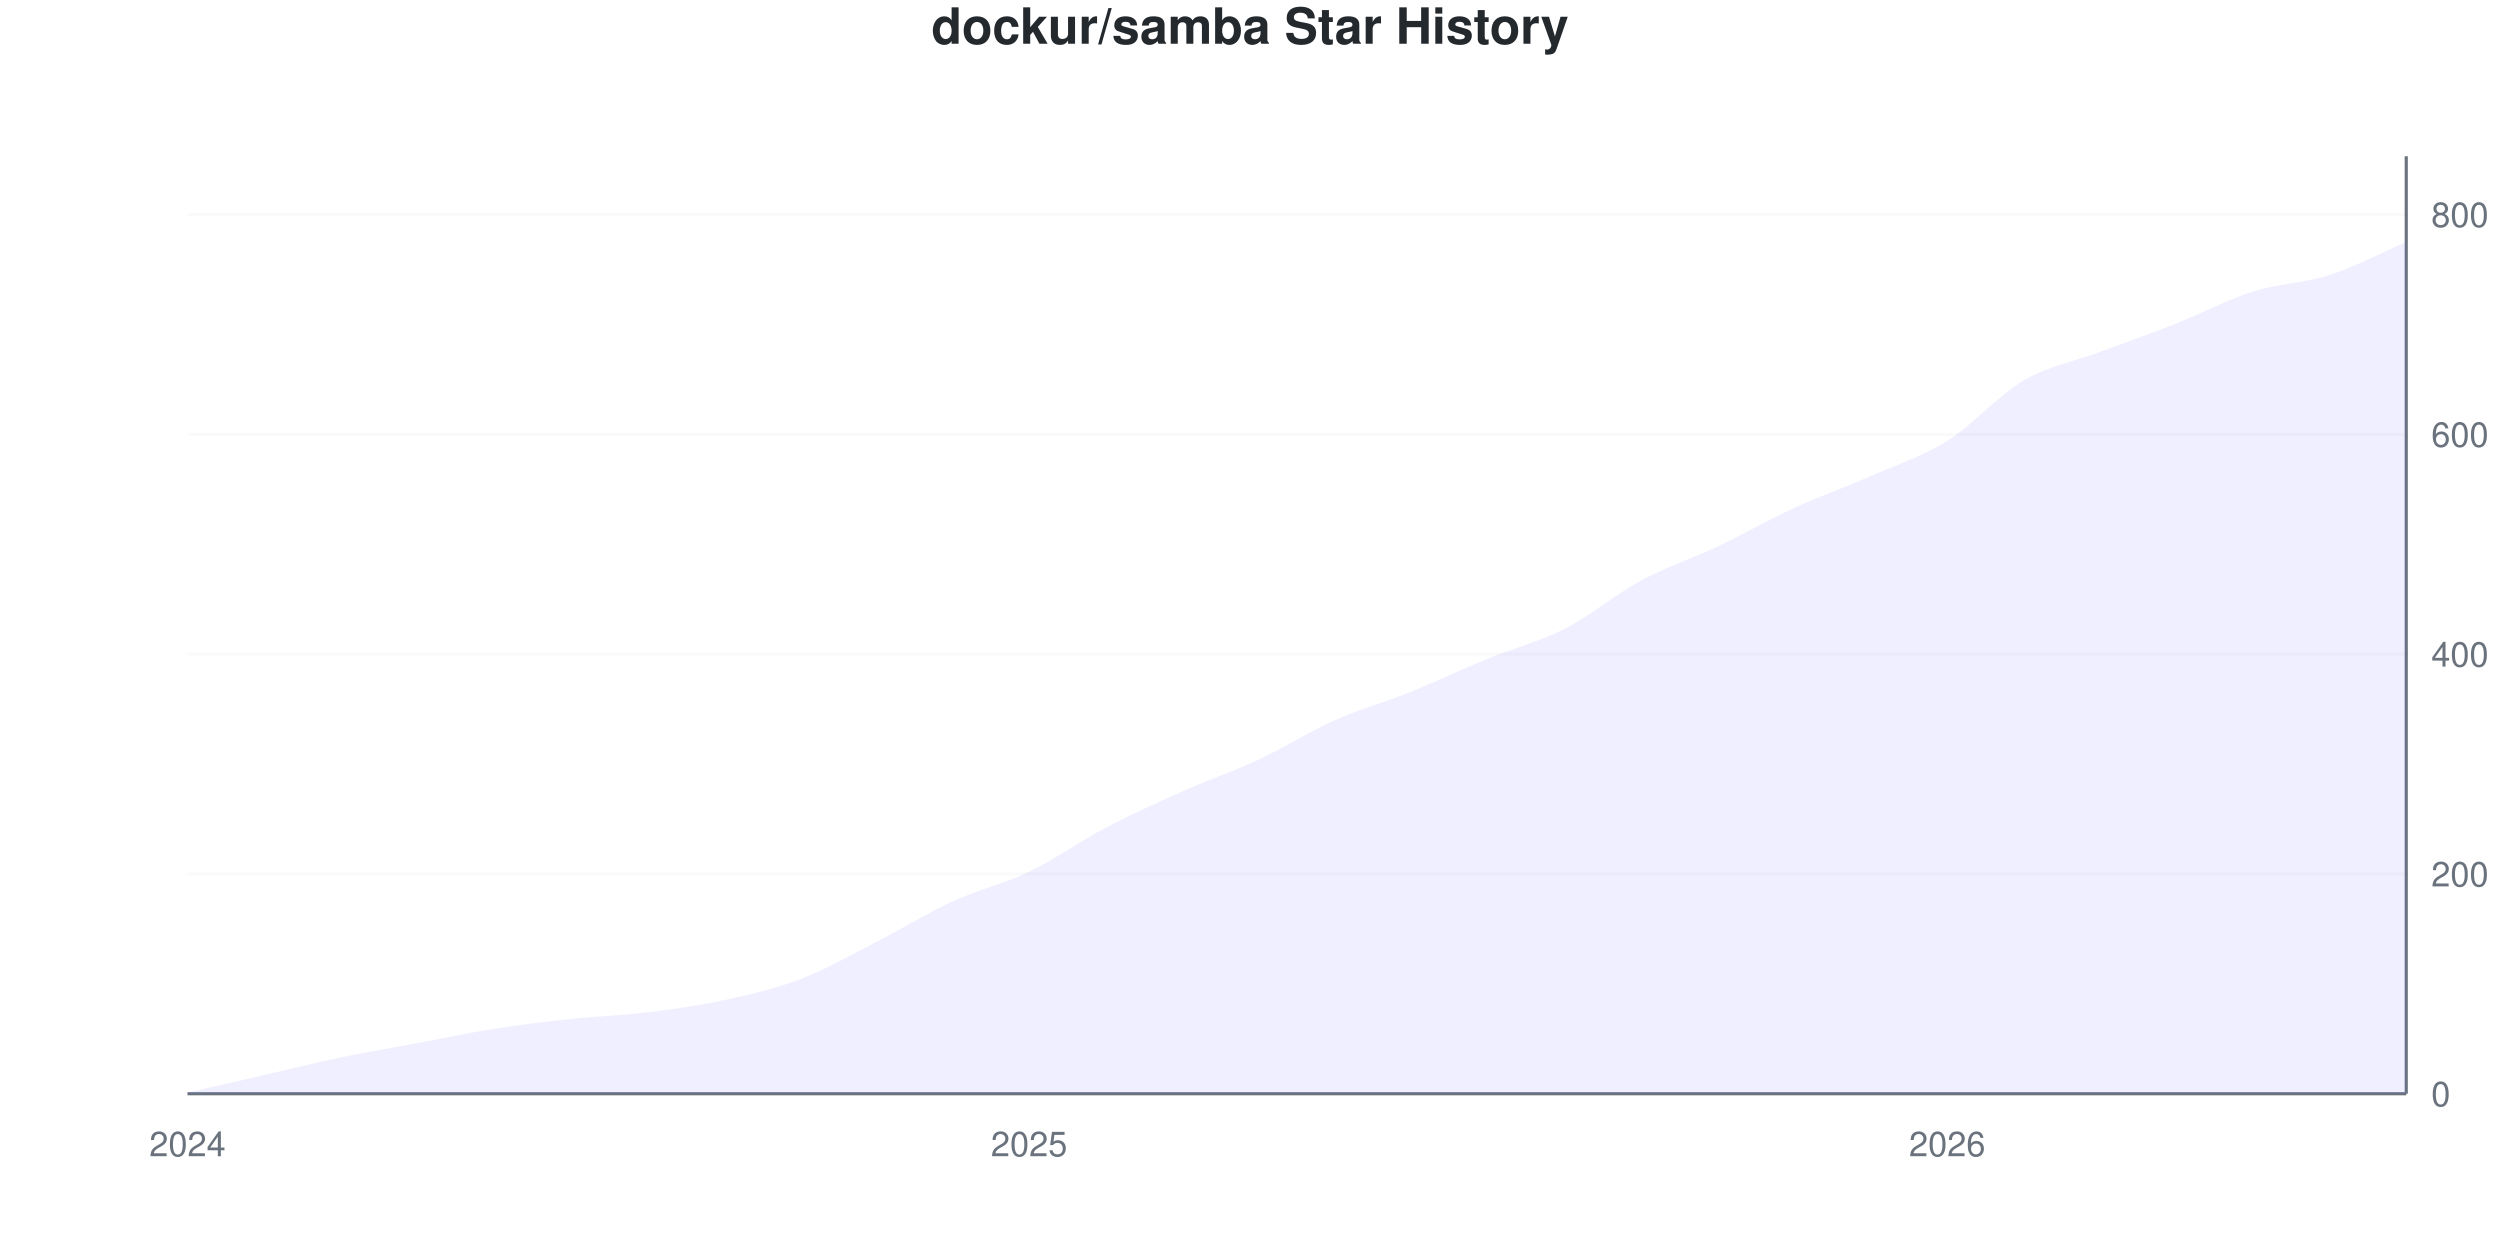
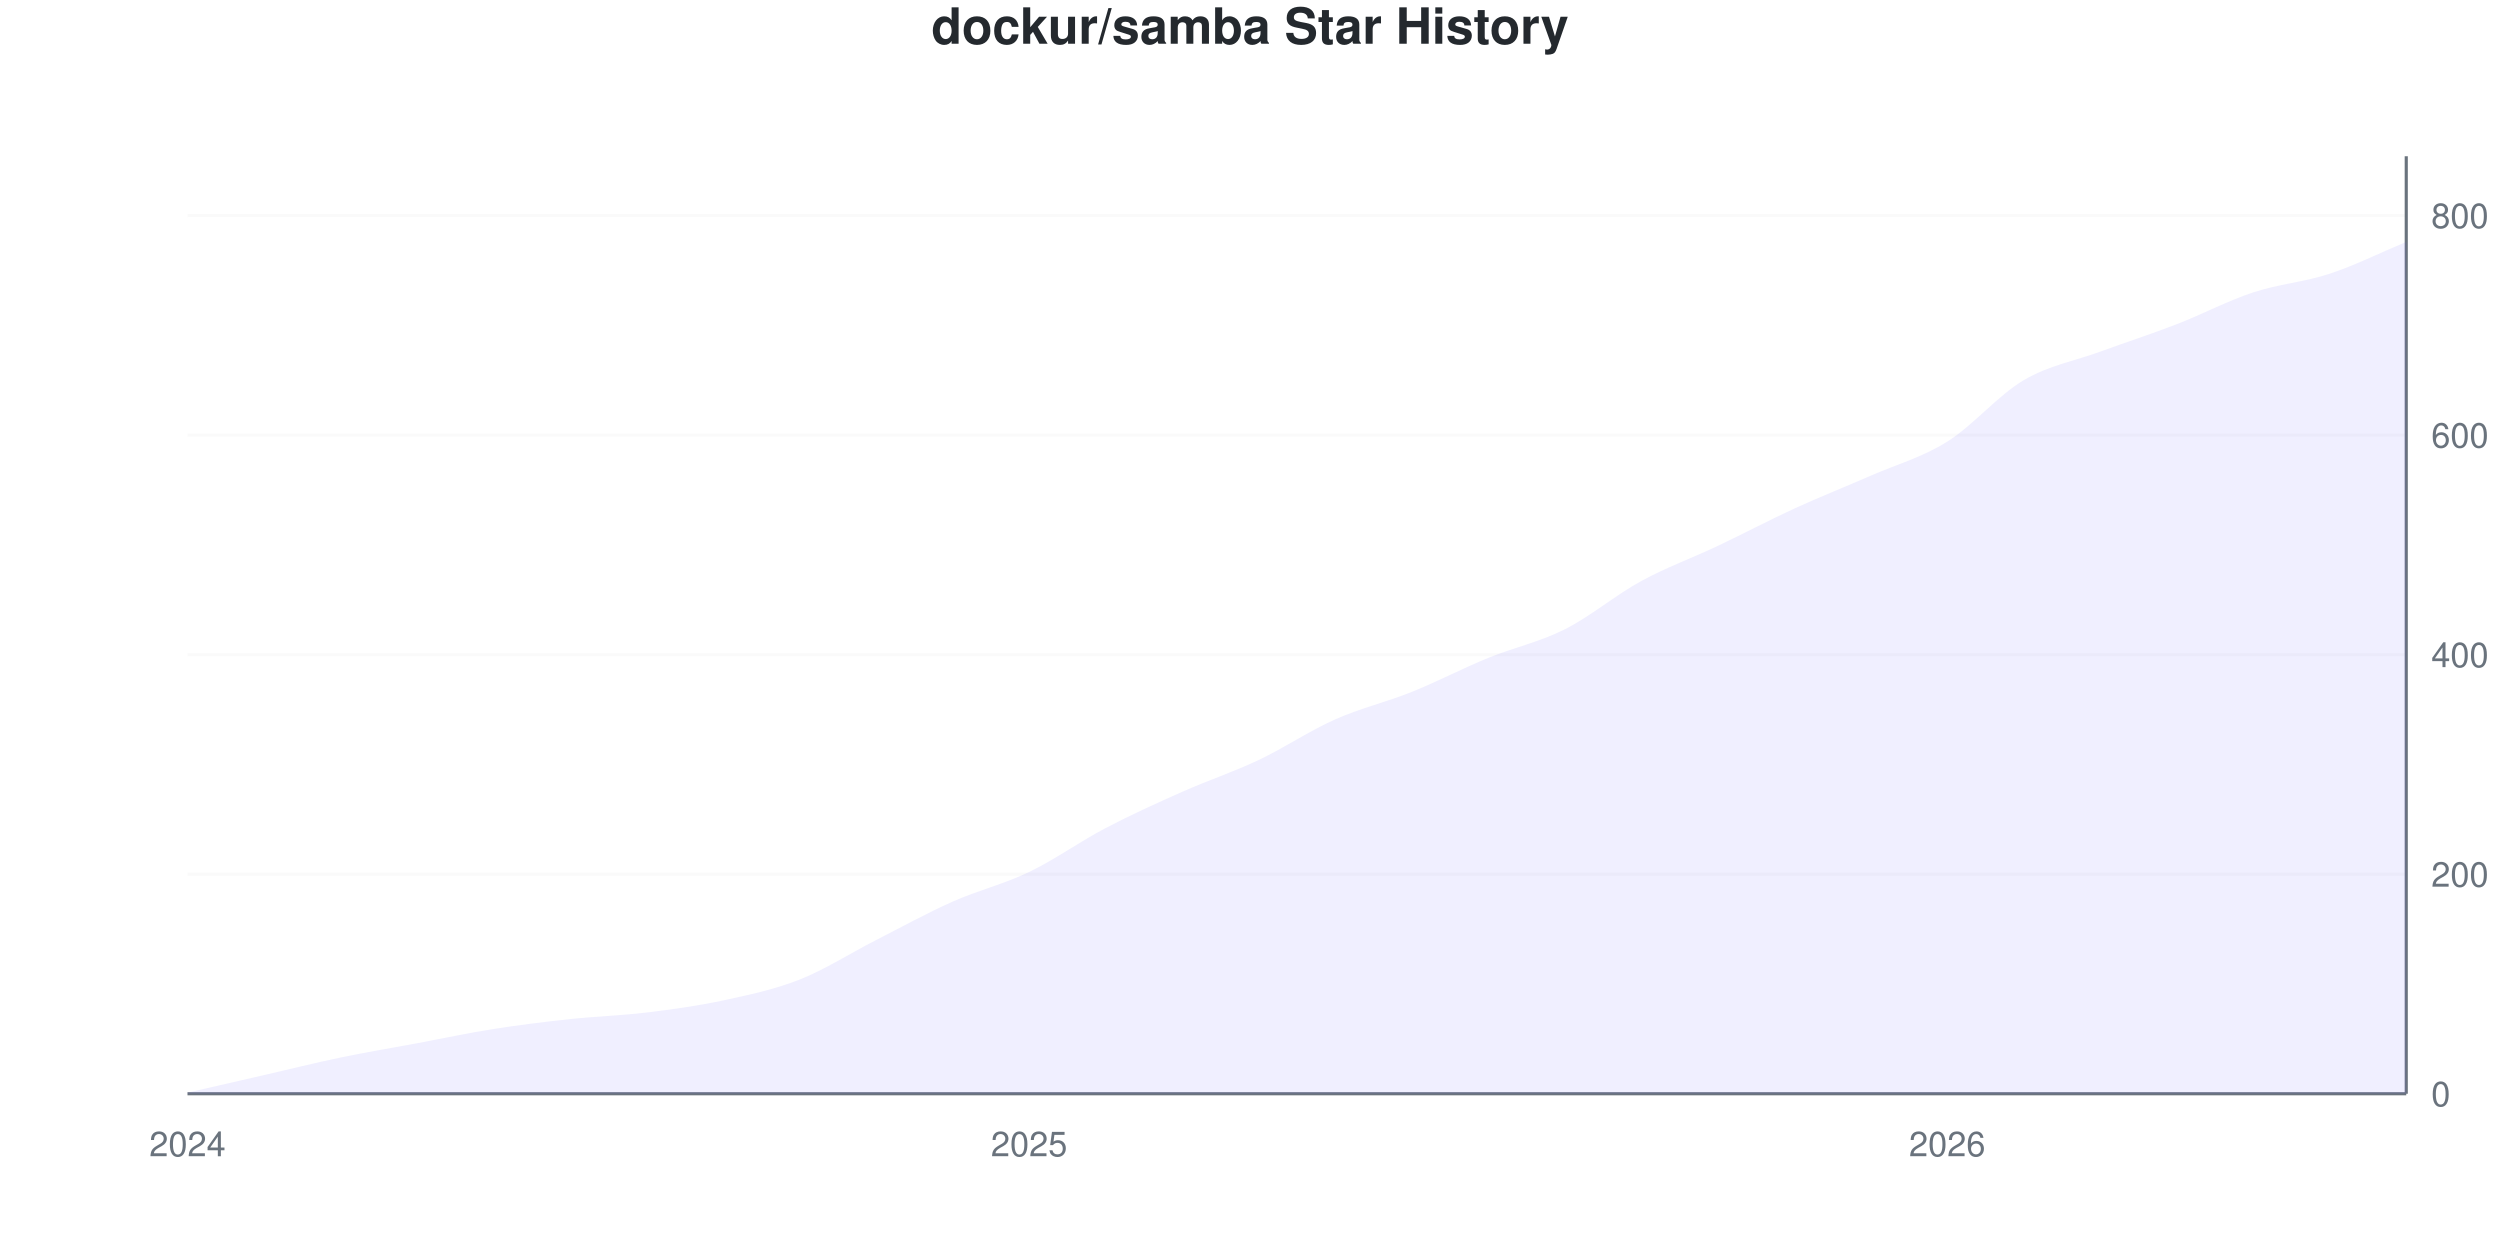
<svg xmlns="http://www.w3.org/2000/svg" viewBox="0 0 800 400" width="800" height="400">
  <style>
    @keyframes drawLine {
      to { stroke-dashoffset: 0; }
    }
    @keyframes fadeInPoint {
      from { opacity: 0; }
      to { opacity: 1; }
    }
    .data-line-0 {
      stroke-dasharray: 1152;
      stroke-dashoffset: 1152;
      animation: drawLine 2s ease-out forwards;
    }
    .data-point {
      opacity: 0;
      animation: fadeInPoint 0.5s ease-out forwards;
    }
    .chart-bg { fill: #fff; }
    .chart-text { fill: #24292e; }
    .chart-muted { fill: #6a737d; }
    .chart-grid { stroke: #eee; }
    .chart-axis { stroke: #6a737d; }
    @media (prefers-color-scheme: dark) {
      .chart-bg { fill: #0d1117; }
      .chart-text { fill: #e6edf3; }
      .chart-muted { fill: #8b949e; }
      .chart-grid { stroke: #21262d; }
      .chart-axis { stroke: #8b949e; }
    }
  </style>
  <rect width="800" height="400" class="chart-bg" />
  <text x="400" y="14" text-anchor="middle" class="chart-text" font-size="16" font-weight="bold" font-family="-apple-system, BlinkMacSystemFont, 'Segoe UI', Helvetica, Arial, sans-serif">dockur/samba Star History</text>
  <g class="grid">
    <line x1="60" y1="350" x2="770" y2="350" class="chart-grid" stroke-opacity="0.3" />
    <text x="778" y="354" text-anchor="start" class="chart-muted" font-size="11" font-family="-apple-system, BlinkMacSystemFont, 'Segoe UI', Helvetica, Arial, sans-serif">0</text>
-     <line x1="60" y1="279.66" x2="770" y2="279.66" class="chart-grid" stroke-opacity="0.3" />
-     <text x="778" y="283.66" text-anchor="start" class="chart-muted" font-size="11" font-family="-apple-system, BlinkMacSystemFont, 'Segoe UI', Helvetica, Arial, sans-serif">200</text>
-     <line x1="60" y1="209.32" x2="770" y2="209.32" class="chart-grid" stroke-opacity="0.3" />
-     <text x="778" y="213.32" text-anchor="start" class="chart-muted" font-size="11" font-family="-apple-system, BlinkMacSystemFont, 'Segoe UI', Helvetica, Arial, sans-serif">400</text>
-     <line x1="60" y1="138.98" x2="770" y2="138.98" class="chart-grid" stroke-opacity="0.3" />
-     <text x="778" y="142.98" text-anchor="start" class="chart-muted" font-size="11" font-family="-apple-system, BlinkMacSystemFont, 'Segoe UI', Helvetica, Arial, sans-serif">600</text>
-     <line x1="60" y1="68.64" x2="770" y2="68.64" class="chart-grid" stroke-opacity="0.3" />
-     <text x="778" y="72.64" text-anchor="start" class="chart-muted" font-size="11" font-family="-apple-system, BlinkMacSystemFont, 'Segoe UI', Helvetica, Arial, sans-serif">800</text>
+     <line x1="60" y1="279.742" x2="770" y2="279.742" class="chart-grid" stroke-opacity="0.3" />
+     <text x="778" y="283.742" text-anchor="start" class="chart-muted" font-size="11" font-family="-apple-system, BlinkMacSystemFont, 'Segoe UI', Helvetica, Arial, sans-serif">200</text>
+     <line x1="60" y1="209.485" x2="770" y2="209.485" class="chart-grid" stroke-opacity="0.3" />
+     <text x="778" y="213.485" text-anchor="start" class="chart-muted" font-size="11" font-family="-apple-system, BlinkMacSystemFont, 'Segoe UI', Helvetica, Arial, sans-serif">400</text>
+     <line x1="60" y1="139.227" x2="770" y2="139.227" class="chart-grid" stroke-opacity="0.3" />
+     <text x="778" y="143.227" text-anchor="start" class="chart-muted" font-size="11" font-family="-apple-system, BlinkMacSystemFont, 'Segoe UI', Helvetica, Arial, sans-serif">600</text>
+     <line x1="60" y1="68.97" x2="770" y2="68.97" class="chart-grid" stroke-opacity="0.3" />
+     <text x="778" y="72.97" text-anchor="start" class="chart-muted" font-size="11" font-family="-apple-system, BlinkMacSystemFont, 'Segoe UI', Helvetica, Arial, sans-serif">800</text>
  </g>
  <g class="milestones">
    
  </g>
  <g class="x-axis">
    <text x="60" y="370" text-anchor="middle" class="chart-muted" font-size="11" font-family="-apple-system, BlinkMacSystemFont, 'Segoe UI', Helvetica, Arial, sans-serif">2024</text>
    <text x="329.31" y="370" text-anchor="middle" class="chart-muted" font-size="11" font-family="-apple-system, BlinkMacSystemFont, 'Segoe UI', Helvetica, Arial, sans-serif">2025</text>
    <text x="623.103" y="370" text-anchor="middle" class="chart-muted" font-size="11" font-family="-apple-system, BlinkMacSystemFont, 'Segoe UI', Helvetica, Arial, sans-serif">2026</text>
  </g>
  <line x1="770" y1="50" x2="770" y2="350" class="chart-axis" stroke-width="1" />
  <line x1="60" y1="350" x2="770" y2="350" class="chart-axis" stroke-width="1" />
-   <path d="M60,350 L60,349.648 C68.161,347.773 76.322,345.897 84.483,344.021 C92.644,342.145 100.805,340.094 108.966,338.394 C117.126,336.694 125.287,335.346 133.448,333.822 C141.609,332.298 149.77,330.539 157.931,329.25 C166.092,327.96 174.253,326.964 182.414,326.084 C190.575,325.205 198.736,324.971 206.897,323.974 C215.057,322.978 223.218,321.864 231.379,320.106 C239.54,318.347 247.701,316.53 255.862,313.423 C264.023,310.317 272.184,305.627 280.345,301.465 C288.506,297.304 296.667,292.204 304.828,288.453 C312.989,284.701 321.149,282.884 329.31,278.957 C337.471,275.029 345.632,269.168 353.793,264.889 C361.954,260.61 370.115,256.917 378.276,253.283 C386.437,249.648 394.598,246.893 402.759,243.083 C410.92,239.273 419.08,234.056 427.241,230.422 C435.402,226.788 443.563,224.56 451.724,221.278 C459.885,217.995 468.046,214.068 476.207,210.727 C484.368,207.386 492.529,205.393 500.69,201.231 C508.851,197.069 517.011,190.152 525.172,185.756 C533.333,181.36 541.494,178.722 549.655,174.853 C557.816,170.985 565.977,166.295 574.138,162.544 C582.299,158.792 590.46,155.92 598.621,152.345 C606.782,148.769 614.943,146.19 623.103,141.09 C631.264,135.991 639.425,126.495 647.586,121.747 C655.747,116.999 663.908,115.651 672.069,112.603 C680.23,109.555 688.391,106.682 696.552,103.458 C704.713,100.234 712.874,95.838 721.034,93.259 C729.195,90.68 737.356,90.621 745.517,87.984 C753.678,85.346 761.839,80.95 770,77.433 L770,350 L60,350 Z" fill="#6b63ff" fill-opacity="0.1" />
-   <path d="M60,350 L60,349.648 C68.161,347.773 76.322,345.897 84.483,344.021 C92.644,342.145 100.805,340.094 108.966,338.394 C117.126,336.694 125.287,335.346 133.448,333.822 C141.609,332.298 149.77,330.539 157.931,329.25 C166.092,327.96 174.253,326.964 182.414,326.084 C190.575,325.205 198.736,324.971 206.897,323.974 C215.057,322.978 223.218,321.864 231.379,320.106 C239.54,318.347 247.701,316.53 255.862,313.423 C264.023,310.317 272.184,305.627 280.345,301.465 C288.506,297.304 296.667,292.204 304.828,288.453 C312.989,284.701 321.149,282.884 329.31,278.957 C337.471,275.029 345.632,269.168 353.793,264.889 C361.954,260.61 370.115,256.917 378.276,253.283 C386.437,249.648 394.598,246.893 402.759,243.083 C410.92,239.273 419.08,234.056 427.241,230.422 C435.402,226.788 443.563,224.56 451.724,221.278 C459.885,217.995 468.046,214.068 476.207,210.727 C484.368,207.386 492.529,205.393 500.69,201.231 C508.851,197.069 517.011,190.152 525.172,185.756 C533.333,181.36 541.494,178.722 549.655,174.853 C557.816,170.985 565.977,166.295 574.138,162.544 C582.299,158.792 590.46,155.92 598.621,152.345 C606.782,148.769 614.943,146.19 623.103,141.09 C631.264,135.991 639.425,126.495 647.586,121.747 C655.747,116.999 663.908,115.651 672.069,112.603 C680.23,109.555 688.391,106.682 696.552,103.458 C704.713,100.234 712.874,95.838 721.034,93.259 C729.195,90.68 737.356,90.621 745.517,87.984 C753.678,85.346 761.839,80.95 770,77.433" fill="none" stroke="#6b63ff" stroke-width="2.5" class="data-line-0" />
+   <path d="M60,350 L60,349.649 C68.161,347.775 76.322,345.902 84.483,344.028 C92.644,342.155 100.805,340.105 108.966,338.407 C117.126,336.71 125.287,335.363 133.448,333.841 C141.609,332.319 149.77,330.562 157.931,329.274 C166.092,327.986 174.253,326.991 182.414,326.112 C190.575,325.234 198.736,325 206.897,324.005 C215.057,323.009 223.218,321.897 231.379,320.141 C239.54,318.384 247.701,316.686 255.862,313.466 C264.023,310.246 272.184,304.977 280.345,300.82 C288.506,296.663 296.667,292.155 304.828,288.525 C312.989,284.895 321.149,282.963 329.31,279.04 C337.471,275.117 345.632,269.262 353.793,264.988 C361.954,260.714 370.115,257.026 378.276,253.396 C386.437,249.766 394.598,247.073 402.759,243.208 C410.92,239.344 419.08,233.841 427.241,230.211 C435.402,226.581 443.563,224.707 451.724,221.429 C459.885,218.15 468.046,213.876 476.207,210.539 C484.368,207.201 492.529,205.504 500.69,201.405 C508.851,197.307 517.011,190.398 525.172,185.948 C533.333,181.499 541.494,178.571 549.655,174.707 C557.816,170.843 565.977,166.511 574.138,162.763 C582.299,159.016 590.46,155.796 598.621,152.225 C606.782,148.653 614.943,146.429 623.103,141.335 C631.264,136.241 639.425,126.464 647.586,121.663 C655.747,116.862 663.908,115.515 672.069,112.529 C680.23,109.543 688.391,106.909 696.552,103.747 C704.713,100.585 712.874,96.253 721.034,93.56 C729.195,90.867 737.356,90.281 745.517,87.588 C753.678,84.895 761.839,80.796 770,77.4 L770,350 L60,350 Z" fill="#6b63ff" fill-opacity="0.1" />
+   <path d="M60,350 L60,349.649 C68.161,347.775 76.322,345.902 84.483,344.028 C92.644,342.155 100.805,340.105 108.966,338.407 C117.126,336.71 125.287,335.363 133.448,333.841 C141.609,332.319 149.77,330.562 157.931,329.274 C166.092,327.986 174.253,326.991 182.414,326.112 C190.575,325.234 198.736,325 206.897,324.005 C215.057,323.009 223.218,321.897 231.379,320.141 C239.54,318.384 247.701,316.686 255.862,313.466 C264.023,310.246 272.184,304.977 280.345,300.82 C288.506,296.663 296.667,292.155 304.828,288.525 C312.989,284.895 321.149,282.963 329.31,279.04 C337.471,275.117 345.632,269.262 353.793,264.988 C361.954,260.714 370.115,257.026 378.276,253.396 C386.437,249.766 394.598,247.073 402.759,243.208 C410.92,239.344 419.08,233.841 427.241,230.211 C435.402,226.581 443.563,224.707 451.724,221.429 C459.885,218.15 468.046,213.876 476.207,210.539 C484.368,207.201 492.529,205.504 500.69,201.405 C508.851,197.307 517.011,190.398 525.172,185.948 C533.333,181.499 541.494,178.571 549.655,174.707 C557.816,170.843 565.977,166.511 574.138,162.763 C582.299,159.016 590.46,155.796 598.621,152.225 C606.782,148.653 614.943,146.429 623.103,141.335 C631.264,136.241 639.425,126.464 647.586,121.663 C655.747,116.862 663.908,115.515 672.069,112.529 C680.23,109.543 688.391,106.909 696.552,103.747 C704.713,100.585 712.874,96.253 721.034,93.56 C729.195,90.867 737.356,90.281 745.517,87.588 C753.678,84.895 761.839,80.796 770,77.4" fill="none" stroke="#6b63ff" stroke-width="2.5" class="data-line-0" />
  <g class="points">
-     <circle cx="60" cy="349.648" r="4" fill="#6b63ff" class="data-point" style="animation-delay: 1.50s" />
-     <circle cx="84.483" cy="344.021" r="4" fill="#6b63ff" class="data-point" style="animation-delay: 1.55s" />
-     <circle cx="108.966" cy="338.394" r="4" fill="#6b63ff" class="data-point" style="animation-delay: 1.60s" />
-     <circle cx="133.448" cy="333.822" r="4" fill="#6b63ff" class="data-point" style="animation-delay: 1.65s" />
-     <circle cx="157.931" cy="329.25" r="4" fill="#6b63ff" class="data-point" style="animation-delay: 1.70s" />
-     <circle cx="182.414" cy="326.084" r="4" fill="#6b63ff" class="data-point" style="animation-delay: 1.75s" />
-     <circle cx="206.897" cy="323.974" r="4" fill="#6b63ff" class="data-point" style="animation-delay: 1.80s" />
-     <circle cx="231.379" cy="320.106" r="4" fill="#6b63ff" class="data-point" style="animation-delay: 1.85s" />
-     <circle cx="255.862" cy="313.423" r="4" fill="#6b63ff" class="data-point" style="animation-delay: 1.90s" />
-     <circle cx="280.345" cy="301.465" r="4" fill="#6b63ff" class="data-point" style="animation-delay: 1.95s" />
-     <circle cx="304.828" cy="288.453" r="4" fill="#6b63ff" class="data-point" style="animation-delay: 2.00s" />
-     <circle cx="329.31" cy="278.957" r="4" fill="#6b63ff" class="data-point" style="animation-delay: 2.05s" />
-     <circle cx="353.793" cy="264.889" r="4" fill="#6b63ff" class="data-point" style="animation-delay: 2.10s" />
-     <circle cx="378.276" cy="253.283" r="4" fill="#6b63ff" class="data-point" style="animation-delay: 2.15s" />
-     <circle cx="402.759" cy="243.083" r="4" fill="#6b63ff" class="data-point" style="animation-delay: 2.20s" />
-     <circle cx="427.241" cy="230.422" r="4" fill="#6b63ff" class="data-point" style="animation-delay: 2.25s" />
-     <circle cx="451.724" cy="221.278" r="4" fill="#6b63ff" class="data-point" style="animation-delay: 2.30s" />
-     <circle cx="476.207" cy="210.727" r="4" fill="#6b63ff" class="data-point" style="animation-delay: 2.35s" />
-     <circle cx="500.69" cy="201.231" r="4" fill="#6b63ff" class="data-point" style="animation-delay: 2.40s" />
-     <circle cx="525.172" cy="185.756" r="4" fill="#6b63ff" class="data-point" style="animation-delay: 2.45s" />
-     <circle cx="549.655" cy="174.853" r="4" fill="#6b63ff" class="data-point" style="animation-delay: 2.50s" />
-     <circle cx="574.138" cy="162.544" r="4" fill="#6b63ff" class="data-point" style="animation-delay: 2.55s" />
-     <circle cx="598.621" cy="152.345" r="4" fill="#6b63ff" class="data-point" style="animation-delay: 2.60s" />
-     <circle cx="623.103" cy="141.09" r="4" fill="#6b63ff" class="data-point" style="animation-delay: 2.65s" />
-     <circle cx="647.586" cy="121.747" r="4" fill="#6b63ff" class="data-point" style="animation-delay: 2.70s" />
-     <circle cx="672.069" cy="112.603" r="4" fill="#6b63ff" class="data-point" style="animation-delay: 2.75s" />
-     <circle cx="696.552" cy="103.458" r="4" fill="#6b63ff" class="data-point" style="animation-delay: 2.80s" />
-     <circle cx="721.034" cy="93.259" r="4" fill="#6b63ff" class="data-point" style="animation-delay: 2.85s" />
-     <circle cx="745.517" cy="87.984" r="4" fill="#6b63ff" class="data-point" style="animation-delay: 2.90s" />
-     <circle cx="770" cy="77.433" r="4" fill="#6b63ff" class="data-point" style="animation-delay: 2.95s" />
+     <circle cx="60" cy="349.649" r="4" fill="#6b63ff" class="data-point" style="animation-delay: 1.50s" />
+     <circle cx="84.483" cy="344.028" r="4" fill="#6b63ff" class="data-point" style="animation-delay: 1.55s" />
+     <circle cx="108.966" cy="338.407" r="4" fill="#6b63ff" class="data-point" style="animation-delay: 1.60s" />
+     <circle cx="133.448" cy="333.841" r="4" fill="#6b63ff" class="data-point" style="animation-delay: 1.65s" />
+     <circle cx="157.931" cy="329.274" r="4" fill="#6b63ff" class="data-point" style="animation-delay: 1.70s" />
+     <circle cx="182.414" cy="326.112" r="4" fill="#6b63ff" class="data-point" style="animation-delay: 1.75s" />
+     <circle cx="206.897" cy="324.005" r="4" fill="#6b63ff" class="data-point" style="animation-delay: 1.80s" />
+     <circle cx="231.379" cy="320.141" r="4" fill="#6b63ff" class="data-point" style="animation-delay: 1.85s" />
+     <circle cx="255.862" cy="313.466" r="4" fill="#6b63ff" class="data-point" style="animation-delay: 1.90s" />
+     <circle cx="280.345" cy="300.82" r="4" fill="#6b63ff" class="data-point" style="animation-delay: 1.95s" />
+     <circle cx="304.828" cy="288.525" r="4" fill="#6b63ff" class="data-point" style="animation-delay: 2.00s" />
+     <circle cx="329.31" cy="279.04" r="4" fill="#6b63ff" class="data-point" style="animation-delay: 2.05s" />
+     <circle cx="353.793" cy="264.988" r="4" fill="#6b63ff" class="data-point" style="animation-delay: 2.10s" />
+     <circle cx="378.276" cy="253.396" r="4" fill="#6b63ff" class="data-point" style="animation-delay: 2.15s" />
+     <circle cx="402.759" cy="243.208" r="4" fill="#6b63ff" class="data-point" style="animation-delay: 2.20s" />
+     <circle cx="427.241" cy="230.211" r="4" fill="#6b63ff" class="data-point" style="animation-delay: 2.25s" />
+     <circle cx="451.724" cy="221.429" r="4" fill="#6b63ff" class="data-point" style="animation-delay: 2.30s" />
+     <circle cx="476.207" cy="210.539" r="4" fill="#6b63ff" class="data-point" style="animation-delay: 2.35s" />
+     <circle cx="500.69" cy="201.405" r="4" fill="#6b63ff" class="data-point" style="animation-delay: 2.40s" />
+     <circle cx="525.172" cy="185.948" r="4" fill="#6b63ff" class="data-point" style="animation-delay: 2.45s" />
+     <circle cx="549.655" cy="174.707" r="4" fill="#6b63ff" class="data-point" style="animation-delay: 2.50s" />
+     <circle cx="574.138" cy="162.763" r="4" fill="#6b63ff" class="data-point" style="animation-delay: 2.55s" />
+     <circle cx="598.621" cy="152.225" r="4" fill="#6b63ff" class="data-point" style="animation-delay: 2.60s" />
+     <circle cx="623.103" cy="141.335" r="4" fill="#6b63ff" class="data-point" style="animation-delay: 2.65s" />
+     <circle cx="647.586" cy="121.663" r="4" fill="#6b63ff" class="data-point" style="animation-delay: 2.70s" />
+     <circle cx="672.069" cy="112.529" r="4" fill="#6b63ff" class="data-point" style="animation-delay: 2.75s" />
+     <circle cx="696.552" cy="103.747" r="4" fill="#6b63ff" class="data-point" style="animation-delay: 2.80s" />
+     <circle cx="721.034" cy="93.56" r="4" fill="#6b63ff" class="data-point" style="animation-delay: 2.85s" />
+     <circle cx="745.517" cy="87.588" r="4" fill="#6b63ff" class="data-point" style="animation-delay: 2.90s" />
+     <circle cx="770" cy="77.4" r="4" fill="#6b63ff" class="data-point" style="animation-delay: 2.95s" />
  </g>
</svg>
